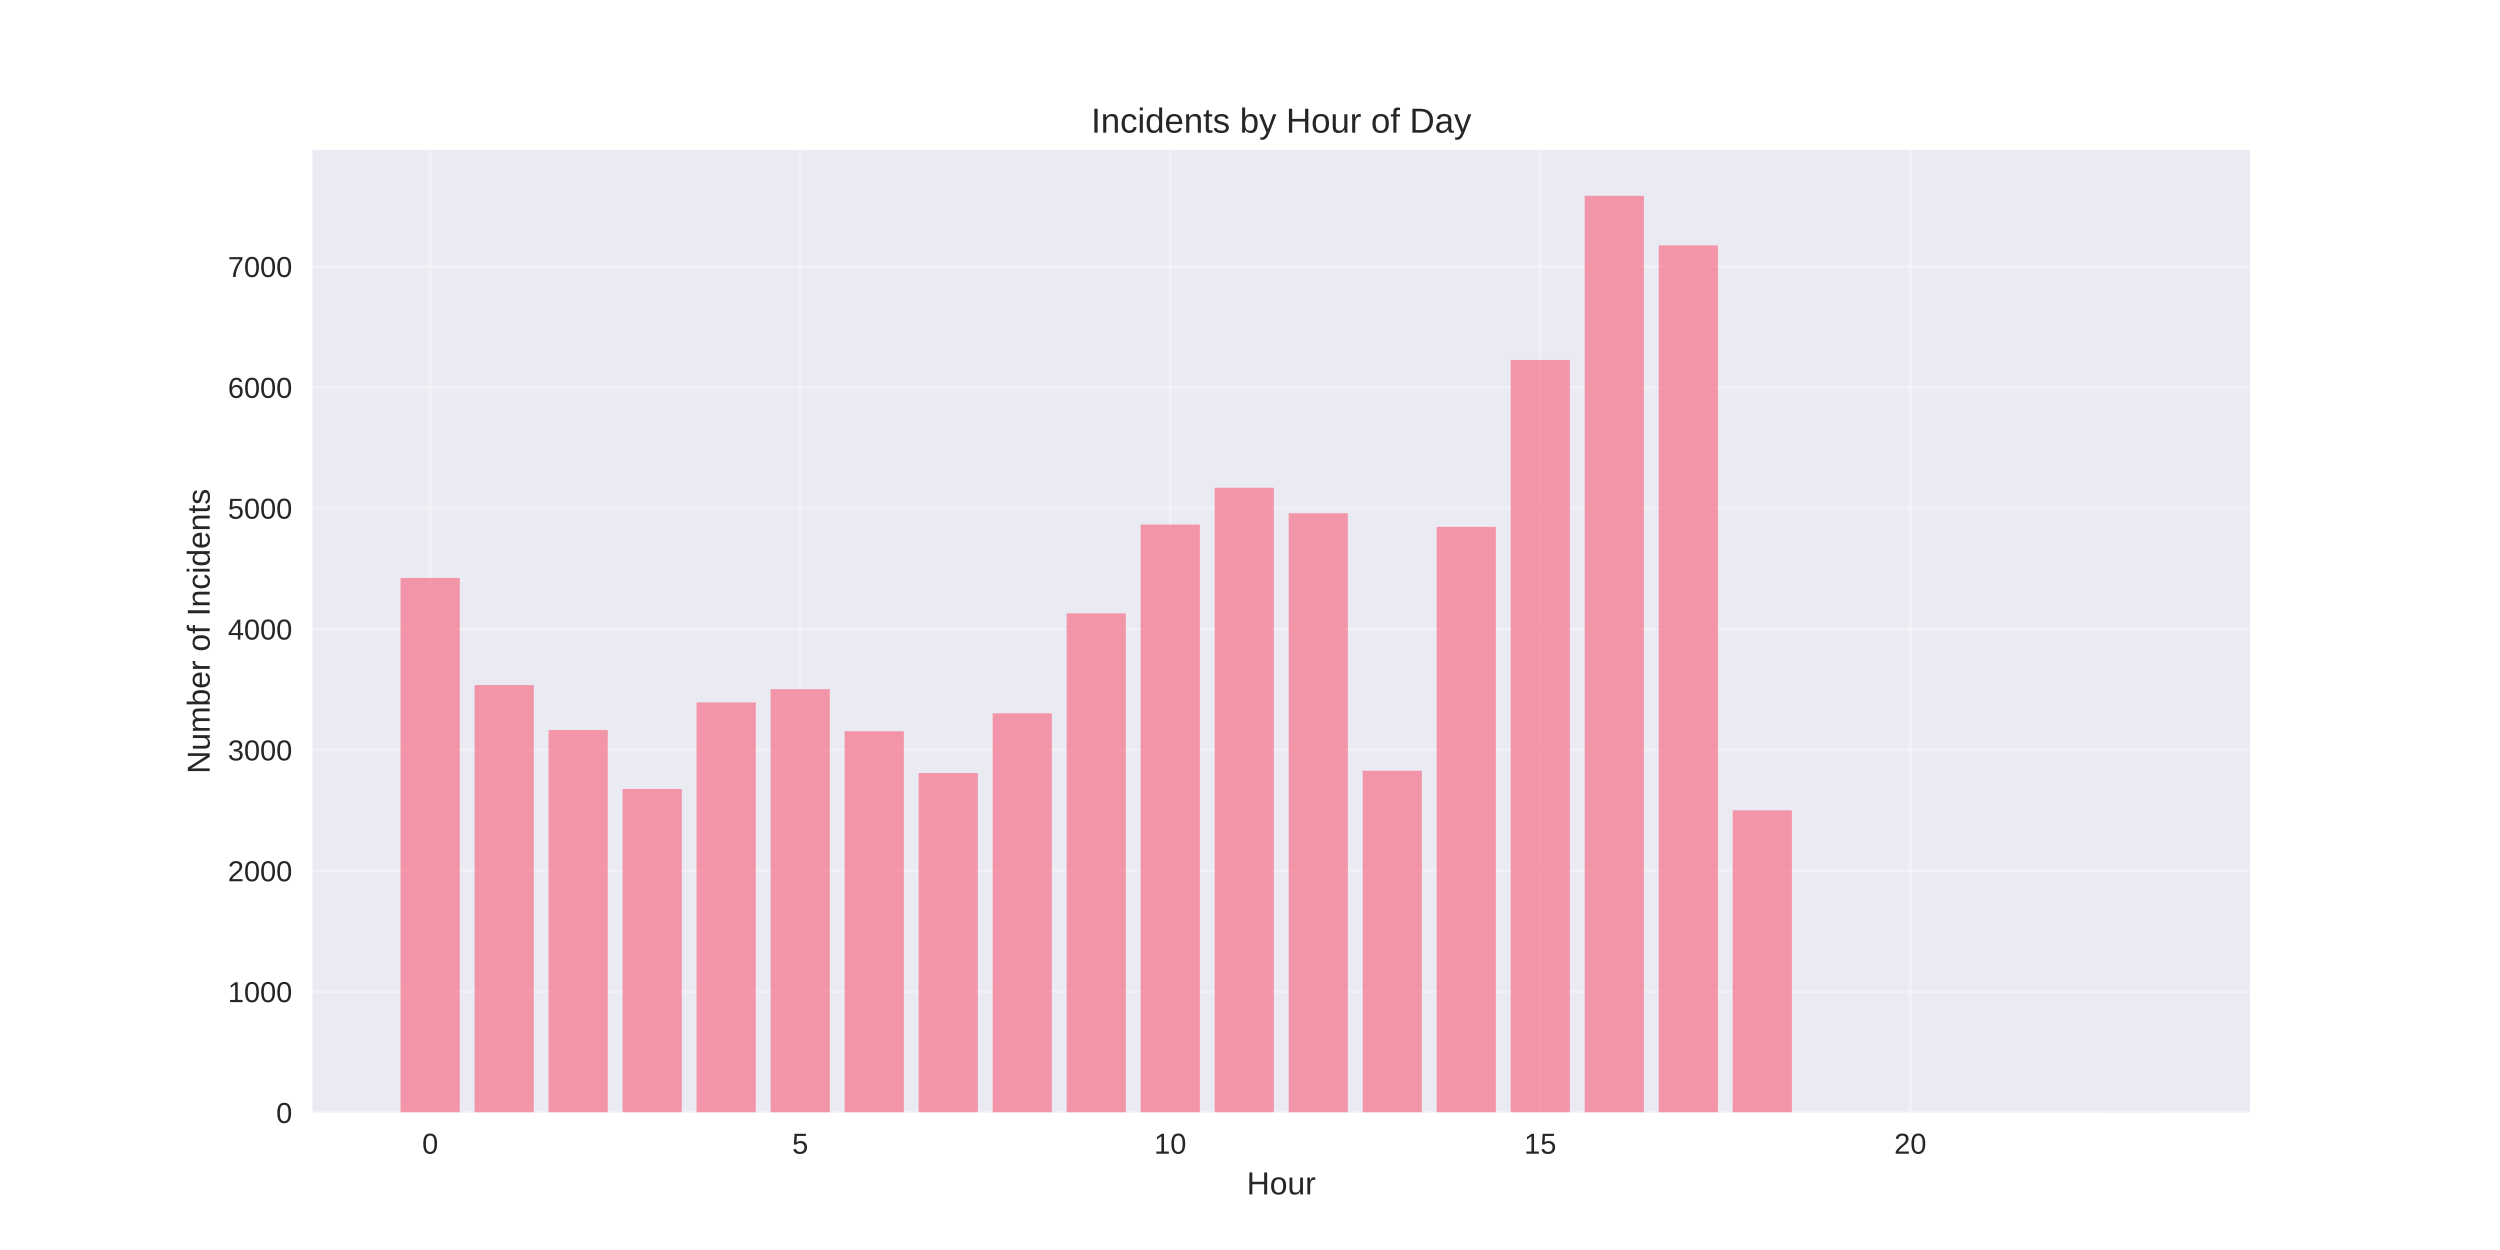
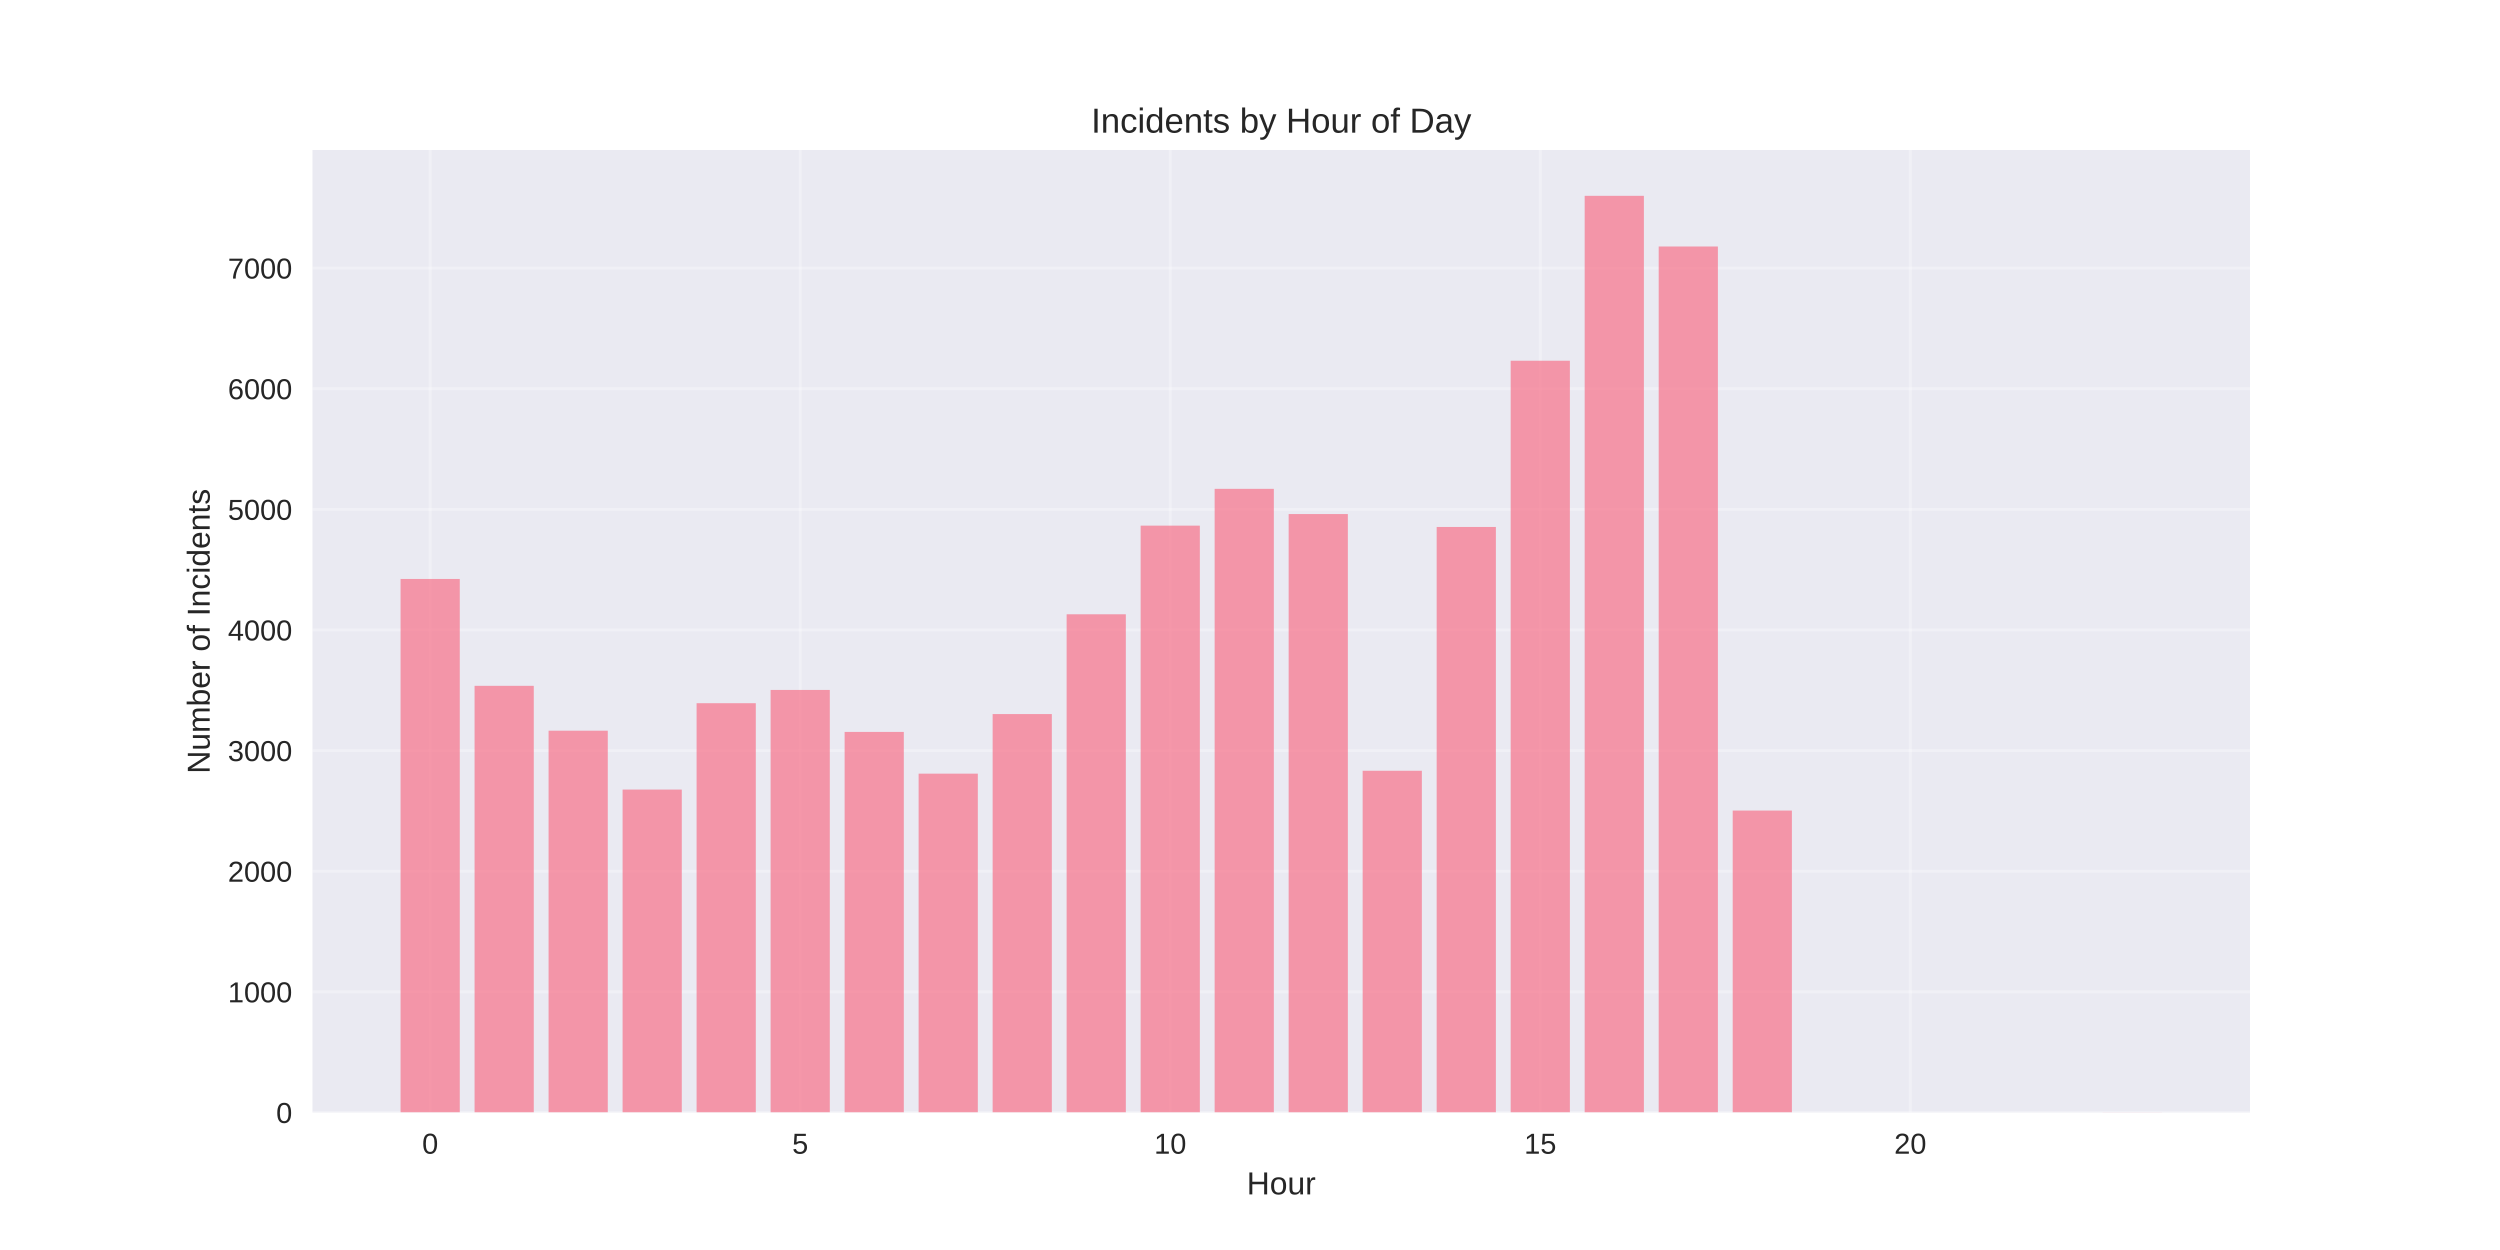
<svg xmlns="http://www.w3.org/2000/svg" width="864pt" height="432pt" viewBox="0 0 864 432" version="1.1">
  <defs>
    <style type="text/css">*{stroke-linejoin: round; stroke-linecap: butt}</style>
  </defs>
  <g id="figure_1">
    <g id="patch_1">
      <path d="M 0 432  L 864 432  L 864 0  L 0 0  z " style="fill: #ffffff" />
    </g>
    <g id="axes_1">
      <g id="patch_2">
        <path d="M 108 384.48  L 777.6 384.48  L 777.6 51.84  L 108 51.84  z " style="fill: #eaeaf2" />
      </g>
      <g id="matplotlib.axis_1">
        <g id="xtick_1">
          <g id="line2d_1">
-             <path d="M 148.667 384.48  L 148.667 51.84  " clip-path="url(#pcd645b2280)" style="fill: none; stroke: #ffffff; stroke-opacity: 0.3; stroke-linecap: round" />
+             <path d="M 148.667 384.48  L 148.667 51.84  " clip-path="url(#p2eadee2b5f)" style="fill: none; stroke: #ffffff; stroke-opacity: 0.3; stroke-linecap: round" />
          </g>
          <g id="line2d_2" />
          <g id="text_1">
            <text style="fill: #262626; font: 10px 'Arial', 'Liberation Sans', 'DejaVu Sans', 'Bitstream Vera Sans', sans-serif; text-anchor: middle" x="148.667" y="398.727" transform="rotate(-0 148.6671 398.7269)">0</text>
          </g>
        </g>
        <g id="xtick_2">
          <g id="line2d_3">
-             <path d="M 276.551 384.48  L 276.551 51.84  " clip-path="url(#pcd645b2280)" style="fill: none; stroke: #ffffff; stroke-opacity: 0.3; stroke-linecap: round" />
+             <path d="M 276.551 384.48  L 276.551 51.84  " clip-path="url(#p2eadee2b5f)" style="fill: none; stroke: #ffffff; stroke-opacity: 0.3; stroke-linecap: round" />
          </g>
          <g id="line2d_4" />
          <g id="text_2">
            <text style="fill: #262626; font: 10px 'Arial', 'Liberation Sans', 'DejaVu Sans', 'Bitstream Vera Sans', sans-serif; text-anchor: middle" x="276.551" y="398.727" transform="rotate(-0 276.551 398.7269)">5</text>
          </g>
        </g>
        <g id="xtick_3">
          <g id="line2d_5">
-             <path d="M 404.435 384.48  L 404.435 51.84  " clip-path="url(#pcd645b2280)" style="fill: none; stroke: #ffffff; stroke-opacity: 0.3; stroke-linecap: round" />
+             <path d="M 404.435 384.48  L 404.435 51.84  " clip-path="url(#p2eadee2b5f)" style="fill: none; stroke: #ffffff; stroke-opacity: 0.3; stroke-linecap: round" />
          </g>
          <g id="line2d_6" />
          <g id="text_3">
            <text style="fill: #262626; font: 10px 'Arial', 'Liberation Sans', 'DejaVu Sans', 'Bitstream Vera Sans', sans-serif; text-anchor: middle" x="404.435" y="398.727" transform="rotate(-0 404.4348 398.7269)">10</text>
          </g>
        </g>
        <g id="xtick_4">
          <g id="line2d_7">
-             <path d="M 532.319 384.48  L 532.319 51.84  " clip-path="url(#pcd645b2280)" style="fill: none; stroke: #ffffff; stroke-opacity: 0.3; stroke-linecap: round" />
+             <path d="M 532.319 384.48  L 532.319 51.84  " clip-path="url(#p2eadee2b5f)" style="fill: none; stroke: #ffffff; stroke-opacity: 0.3; stroke-linecap: round" />
          </g>
          <g id="line2d_8" />
          <g id="text_4">
            <text style="fill: #262626; font: 10px 'Arial', 'Liberation Sans', 'DejaVu Sans', 'Bitstream Vera Sans', sans-serif; text-anchor: middle" x="532.319" y="398.727" transform="rotate(-0 532.3187 398.7269)">15</text>
          </g>
        </g>
        <g id="xtick_5">
          <g id="line2d_9">
-             <path d="M 660.203 384.48  L 660.203 51.84  " clip-path="url(#pcd645b2280)" style="fill: none; stroke: #ffffff; stroke-opacity: 0.3; stroke-linecap: round" />
+             <path d="M 660.203 384.48  L 660.203 51.84  " clip-path="url(#p2eadee2b5f)" style="fill: none; stroke: #ffffff; stroke-opacity: 0.3; stroke-linecap: round" />
          </g>
          <g id="line2d_10" />
          <g id="text_5">
            <text style="fill: #262626; font: 10px 'Arial', 'Liberation Sans', 'DejaVu Sans', 'Bitstream Vera Sans', sans-serif; text-anchor: middle" x="660.203" y="398.727" transform="rotate(-0 660.2026 398.7269)">20</text>
          </g>
        </g>
        <g id="text_6">
          <text style="fill: #262626; font: 11px 'Arial', 'Liberation Sans', 'DejaVu Sans', 'Bitstream Vera Sans', sans-serif; text-anchor: middle" x="442.8" y="412.773" transform="rotate(-0 442.8 412.7734)">Hour</text>
        </g>
      </g>
      <g id="matplotlib.axis_2">
        <g id="ytick_1">
          <g id="line2d_11">
-             <path d="M 108 384.48  L 777.6 384.48  " clip-path="url(#pcd645b2280)" style="fill: none; stroke: #ffffff; stroke-opacity: 0.3; stroke-linecap: round" />
+             <path d="M 108 384.48  L 777.6 384.48  " clip-path="url(#p2eadee2b5f)" style="fill: none; stroke: #ffffff; stroke-opacity: 0.3; stroke-linecap: round" />
          </g>
          <g id="line2d_12" />
          <g id="text_7">
            <text style="fill: #262626; font: 10px 'Arial', 'Liberation Sans', 'DejaVu Sans', 'Bitstream Vera Sans', sans-serif; text-anchor: end" x="101" y="388.103" transform="rotate(-0 101 388.1034)">0</text>
          </g>
        </g>
        <g id="ytick_2">
          <g id="line2d_13">
-             <path d="M 108 342.713  L 777.6 342.713  " clip-path="url(#pcd645b2280)" style="fill: none; stroke: #ffffff; stroke-opacity: 0.3; stroke-linecap: round" />
+             <path d="M 108 342.79  L 777.6 342.79  " clip-path="url(#p2eadee2b5f)" style="fill: none; stroke: #ffffff; stroke-opacity: 0.3; stroke-linecap: round" />
          </g>
          <g id="line2d_14" />
          <g id="text_8">
-             <text style="fill: #262626; font: 10px 'Arial', 'Liberation Sans', 'DejaVu Sans', 'Bitstream Vera Sans', sans-serif; text-anchor: end" x="101" y="346.337" transform="rotate(-0 101 346.3368)">1000</text>
+             <text style="fill: #262626; font: 10px 'Arial', 'Liberation Sans', 'DejaVu Sans', 'Bitstream Vera Sans', sans-serif; text-anchor: end" x="101" y="346.414" transform="rotate(-0 101 346.4137)">1000</text>
          </g>
        </g>
        <g id="ytick_3">
          <g id="line2d_15">
-             <path d="M 108 300.947  L 777.6 300.947  " clip-path="url(#pcd645b2280)" style="fill: none; stroke: #ffffff; stroke-opacity: 0.3; stroke-linecap: round" />
+             <path d="M 108 301.101  L 777.6 301.101  " clip-path="url(#p2eadee2b5f)" style="fill: none; stroke: #ffffff; stroke-opacity: 0.3; stroke-linecap: round" />
          </g>
          <g id="line2d_16" />
          <g id="text_9">
-             <text style="fill: #262626; font: 10px 'Arial', 'Liberation Sans', 'DejaVu Sans', 'Bitstream Vera Sans', sans-serif; text-anchor: end" x="101" y="304.57" transform="rotate(-0 101 304.5701)">2000</text>
+             <text style="fill: #262626; font: 10px 'Arial', 'Liberation Sans', 'DejaVu Sans', 'Bitstream Vera Sans', sans-serif; text-anchor: end" x="101" y="304.724" transform="rotate(-0 101 304.724)">2000</text>
          </g>
        </g>
        <g id="ytick_4">
          <g id="line2d_17">
-             <path d="M 108 259.18  L 777.6 259.18  " clip-path="url(#pcd645b2280)" style="fill: none; stroke: #ffffff; stroke-opacity: 0.3; stroke-linecap: round" />
+             <path d="M 108 259.411  L 777.6 259.411  " clip-path="url(#p2eadee2b5f)" style="fill: none; stroke: #ffffff; stroke-opacity: 0.3; stroke-linecap: round" />
          </g>
          <g id="line2d_18" />
          <g id="text_10">
-             <text style="fill: #262626; font: 10px 'Arial', 'Liberation Sans', 'DejaVu Sans', 'Bitstream Vera Sans', sans-serif; text-anchor: end" x="101" y="262.804" transform="rotate(-0 101 262.8035)">3000</text>
+             <text style="fill: #262626; font: 10px 'Arial', 'Liberation Sans', 'DejaVu Sans', 'Bitstream Vera Sans', sans-serif; text-anchor: end" x="101" y="263.034" transform="rotate(-0 101 263.0343)">3000</text>
          </g>
        </g>
        <g id="ytick_5">
          <g id="line2d_19">
-             <path d="M 108 217.413  L 777.6 217.413  " clip-path="url(#pcd645b2280)" style="fill: none; stroke: #ffffff; stroke-opacity: 0.3; stroke-linecap: round" />
+             <path d="M 108 217.721  L 777.6 217.721  " clip-path="url(#p2eadee2b5f)" style="fill: none; stroke: #ffffff; stroke-opacity: 0.3; stroke-linecap: round" />
          </g>
          <g id="line2d_20" />
          <g id="text_11">
-             <text style="fill: #262626; font: 10px 'Arial', 'Liberation Sans', 'DejaVu Sans', 'Bitstream Vera Sans', sans-serif; text-anchor: end" x="101" y="221.037" transform="rotate(-0 101 221.0369)">4000</text>
+             <text style="fill: #262626; font: 10px 'Arial', 'Liberation Sans', 'DejaVu Sans', 'Bitstream Vera Sans', sans-serif; text-anchor: end" x="101" y="221.345" transform="rotate(-0 101 221.3447)">4000</text>
          </g>
        </g>
        <g id="ytick_6">
          <g id="line2d_21">
-             <path d="M 108 175.647  L 777.6 175.647  " clip-path="url(#pcd645b2280)" style="fill: none; stroke: #ffffff; stroke-opacity: 0.3; stroke-linecap: round" />
+             <path d="M 108 176.032  L 777.6 176.032  " clip-path="url(#p2eadee2b5f)" style="fill: none; stroke: #ffffff; stroke-opacity: 0.3; stroke-linecap: round" />
          </g>
          <g id="line2d_22" />
          <g id="text_12">
-             <text style="fill: #262626; font: 10px 'Arial', 'Liberation Sans', 'DejaVu Sans', 'Bitstream Vera Sans', sans-serif; text-anchor: end" x="101" y="179.27" transform="rotate(-0 101 179.2702)">5000</text>
+             <text style="fill: #262626; font: 10px 'Arial', 'Liberation Sans', 'DejaVu Sans', 'Bitstream Vera Sans', sans-serif; text-anchor: end" x="101" y="179.655" transform="rotate(-0 101 179.655)">5000</text>
          </g>
        </g>
        <g id="ytick_7">
          <g id="line2d_23">
-             <path d="M 108 133.88  L 777.6 133.88  " clip-path="url(#pcd645b2280)" style="fill: none; stroke: #ffffff; stroke-opacity: 0.3; stroke-linecap: round" />
+             <path d="M 108 134.342  L 777.6 134.342  " clip-path="url(#p2eadee2b5f)" style="fill: none; stroke: #ffffff; stroke-opacity: 0.3; stroke-linecap: round" />
          </g>
          <g id="line2d_24" />
          <g id="text_13">
-             <text style="fill: #262626; font: 10px 'Arial', 'Liberation Sans', 'DejaVu Sans', 'Bitstream Vera Sans', sans-serif; text-anchor: end" x="101" y="137.504" transform="rotate(-0 101 137.5036)">6000</text>
+             <text style="fill: #262626; font: 10px 'Arial', 'Liberation Sans', 'DejaVu Sans', 'Bitstream Vera Sans', sans-serif; text-anchor: end" x="101" y="137.965" transform="rotate(-0 101 137.9653)">6000</text>
          </g>
        </g>
        <g id="ytick_8">
          <g id="line2d_25">
-             <path d="M 108 92.113  L 777.6 92.113  " clip-path="url(#pcd645b2280)" style="fill: none; stroke: #ffffff; stroke-opacity: 0.3; stroke-linecap: round" />
+             <path d="M 108 92.652  L 777.6 92.652  " clip-path="url(#p2eadee2b5f)" style="fill: none; stroke: #ffffff; stroke-opacity: 0.3; stroke-linecap: round" />
          </g>
          <g id="line2d_26" />
          <g id="text_14">
-             <text style="fill: #262626; font: 10px 'Arial', 'Liberation Sans', 'DejaVu Sans', 'Bitstream Vera Sans', sans-serif; text-anchor: end" x="101" y="95.737" transform="rotate(-0 101 95.73692)">7000</text>
+             <text style="fill: #262626; font: 10px 'Arial', 'Liberation Sans', 'DejaVu Sans', 'Bitstream Vera Sans', sans-serif; text-anchor: end" x="101" y="96.276" transform="rotate(-0 101 96.27557)">7000</text>
          </g>
        </g>
        <g id="text_15">
          <text style="fill: #262626; font: 11px 'Arial', 'Liberation Sans', 'DejaVu Sans', 'Bitstream Vera Sans', sans-serif; text-anchor: middle" x="72.474" y="218.16" transform="rotate(-90 72.47375 218.16)">Number of Incidents</text>
        </g>
      </g>
      <g id="patch_3">
-         <path d="M 138.436 384.48  L 158.898 384.48  L 158.898 199.746  L 138.436 199.746  z " clip-path="url(#pcd645b2280)" style="fill: #f77189; opacity: 0.7" />
+         <path d="M 138.436 384.48  L 158.898 384.48  L 158.898 200.086  L 138.436 200.086  z " clip-path="url(#p2eadee2b5f)" style="fill: #f77189; opacity: 0.7" />
      </g>
      <g id="patch_4">
-         <path d="M 164.013 384.48  L 184.475 384.48  L 184.475 236.751  L 164.013 236.751  z " clip-path="url(#pcd645b2280)" style="fill: #f77189; opacity: 0.7" />
+         <path d="M 164.013 384.48  L 184.475 384.48  L 184.475 237.024  L 164.013 237.024  z " clip-path="url(#p2eadee2b5f)" style="fill: #f77189; opacity: 0.7" />
      </g>
      <g id="patch_5">
-         <path d="M 189.59 384.48  L 210.051 384.48  L 210.051 252.289  L 189.59 252.289  z " clip-path="url(#pcd645b2280)" style="fill: #f77189; opacity: 0.7" />
+         <path d="M 189.59 384.48  L 210.051 384.48  L 210.051 252.532  L 189.59 252.532  z " clip-path="url(#p2eadee2b5f)" style="fill: #f77189; opacity: 0.7" />
      </g>
      <g id="patch_6">
-         <path d="M 215.167 384.48  L 235.628 384.48  L 235.628 272.671  L 215.167 272.671  z " clip-path="url(#pcd645b2280)" style="fill: #f77189; opacity: 0.7" />
+         <path d="M 215.167 384.48  L 235.628 384.48  L 235.628 272.877  L 215.167 272.877  z " clip-path="url(#p2eadee2b5f)" style="fill: #f77189; opacity: 0.7" />
      </g>
      <g id="patch_7">
-         <path d="M 240.743 384.48  L 261.205 384.48  L 261.205 242.766  L 240.743 242.766  z " clip-path="url(#pcd645b2280)" style="fill: #f77189; opacity: 0.7" />
+         <path d="M 240.743 384.48  L 261.205 384.48  L 261.205 243.027  L 240.743 243.027  z " clip-path="url(#p2eadee2b5f)" style="fill: #f77189; opacity: 0.7" />
      </g>
      <g id="patch_8">
-         <path d="M 266.32 384.48  L 286.782 384.48  L 286.782 238.171  L 266.32 238.171  z " clip-path="url(#pcd645b2280)" style="fill: #f77189; opacity: 0.7" />
+         <path d="M 266.32 384.48  L 286.782 384.48  L 286.782 238.441  L 266.32 238.441  z " clip-path="url(#p2eadee2b5f)" style="fill: #f77189; opacity: 0.7" />
      </g>
      <g id="patch_9">
-         <path d="M 291.897 384.48  L 312.358 384.48  L 312.358 252.706  L 291.897 252.706  z " clip-path="url(#pcd645b2280)" style="fill: #f77189; opacity: 0.7" />
+         <path d="M 291.897 384.48  L 312.358 384.48  L 312.358 252.949  L 291.897 252.949  z " clip-path="url(#p2eadee2b5f)" style="fill: #f77189; opacity: 0.7" />
      </g>
      <g id="patch_10">
-         <path d="M 317.474 384.48  L 337.935 384.48  L 337.935 267.157  L 317.474 267.157  z " clip-path="url(#pcd645b2280)" style="fill: #f77189; opacity: 0.7" />
+         <path d="M 317.474 384.48  L 337.935 384.48  L 337.935 267.374  L 317.474 267.374  z " clip-path="url(#p2eadee2b5f)" style="fill: #f77189; opacity: 0.7" />
      </g>
      <g id="patch_11">
-         <path d="M 343.051 384.48  L 363.512 384.48  L 363.512 246.525  L 343.051 246.525  z " clip-path="url(#pcd645b2280)" style="fill: #f77189; opacity: 0.7" />
+         <path d="M 343.051 384.48  L 363.512 384.48  L 363.512 246.779  L 343.051 246.779  z " clip-path="url(#p2eadee2b5f)" style="fill: #f77189; opacity: 0.7" />
      </g>
      <g id="patch_12">
-         <path d="M 368.627 384.48  L 389.089 384.48  L 389.089 211.984  L 368.627 211.984  z " clip-path="url(#pcd645b2280)" style="fill: #f77189; opacity: 0.7" />
+         <path d="M 368.627 384.48  L 389.089 384.48  L 389.089 212.302  L 368.627 212.302  z " clip-path="url(#p2eadee2b5f)" style="fill: #f77189; opacity: 0.7" />
      </g>
      <g id="patch_13">
-         <path d="M 394.204 384.48  L 414.666 384.48  L 414.666 181.285  L 394.204 181.285  z " clip-path="url(#pcd645b2280)" style="fill: #f77189; opacity: 0.7" />
+         <path d="M 394.204 384.48  L 414.666 384.48  L 414.666 181.66  L 394.204 181.66  z " clip-path="url(#p2eadee2b5f)" style="fill: #f77189; opacity: 0.7" />
      </g>
      <g id="patch_14">
-         <path d="M 419.781 384.48  L 440.242 384.48  L 440.242 168.546  L 419.781 168.546  z " clip-path="url(#pcd645b2280)" style="fill: #f77189; opacity: 0.7" />
+         <path d="M 419.781 384.48  L 440.242 384.48  L 440.242 168.944  L 419.781 168.944  z " clip-path="url(#p2eadee2b5f)" style="fill: #f77189; opacity: 0.7" />
      </g>
      <g id="patch_15">
-         <path d="M 445.358 384.48  L 465.819 384.48  L 465.819 177.359  L 445.358 177.359  z " clip-path="url(#pcd645b2280)" style="fill: #f77189; opacity: 0.7" />
+         <path d="M 445.358 384.48  L 465.819 384.48  L 465.819 177.657  L 445.358 177.657  z " clip-path="url(#p2eadee2b5f)" style="fill: #f77189; opacity: 0.7" />
      </g>
      <g id="patch_16">
-         <path d="M 470.934 384.48  L 491.396 384.48  L 491.396 266.364  L 470.934 266.364  z " clip-path="url(#pcd645b2280)" style="fill: #f77189; opacity: 0.7" />
+         <path d="M 470.934 384.48  L 491.396 384.48  L 491.396 266.373  L 470.934 266.373  z " clip-path="url(#p2eadee2b5f)" style="fill: #f77189; opacity: 0.7" />
      </g>
      <g id="patch_17">
-         <path d="M 496.511 384.48  L 516.973 384.48  L 516.973 182.079  L 496.511 182.079  z " clip-path="url(#pcd645b2280)" style="fill: #f77189; opacity: 0.7" />
+         <path d="M 496.511 384.48  L 516.973 384.48  L 516.973 182.118  L 496.511 182.118  z " clip-path="url(#p2eadee2b5f)" style="fill: #f77189; opacity: 0.7" />
      </g>
      <g id="patch_18">
-         <path d="M 522.088 384.48  L 542.549 384.48  L 542.549 124.399  L 522.088 124.399  z " clip-path="url(#pcd645b2280)" style="fill: #f77189; opacity: 0.7" />
+         <path d="M 522.088 384.48  L 542.549 384.48  L 542.549 124.67  L 522.088 124.67  z " clip-path="url(#p2eadee2b5f)" style="fill: #f77189; opacity: 0.7" />
      </g>
      <g id="patch_19">
-         <path d="M 547.665 384.48  L 568.126 384.48  L 568.126 67.68  L 547.665 67.68  z " clip-path="url(#pcd645b2280)" style="fill: #f77189; opacity: 0.7" />
+         <path d="M 547.665 384.48  L 568.126 384.48  L 568.126 67.68  L 547.665 67.68  z " clip-path="url(#p2eadee2b5f)" style="fill: #f77189; opacity: 0.7" />
      </g>
      <g id="patch_20">
-         <path d="M 573.242 384.48  L 593.703 384.48  L 593.703 84.804  L 573.242 84.804  z " clip-path="url(#pcd645b2280)" style="fill: #f77189; opacity: 0.7" />
+         <path d="M 573.242 384.48  L 593.703 384.48  L 593.703 85.19  L 573.242 85.19  z " clip-path="url(#p2eadee2b5f)" style="fill: #f77189; opacity: 0.7" />
      </g>
      <g id="patch_21">
-         <path d="M 598.818 384.48  L 619.28 384.48  L 619.28 280.063  L 598.818 280.063  z " clip-path="url(#pcd645b2280)" style="fill: #f77189; opacity: 0.7" />
+         <path d="M 598.818 384.48  L 619.28 384.48  L 619.28 280.131  L 598.818 280.131  z " clip-path="url(#p2eadee2b5f)" style="fill: #f77189; opacity: 0.7" />
      </g>
      <g id="patch_22">
-         <path d="M 726.702 384.48  L 747.164 384.48  L 747.164 384.438  L 726.702 384.438  z " clip-path="url(#pcd645b2280)" style="fill: #f77189; opacity: 0.7" />
+         <path d="M 726.702 384.48  L 747.164 384.48  L 747.164 384.438  L 726.702 384.438  z " clip-path="url(#p2eadee2b5f)" style="fill: #f77189; opacity: 0.7" />
      </g>
      <g id="patch_23">
        <path d="M 108 384.48  L 108 51.84  " style="fill: none" />
      </g>
      <g id="patch_24">
        <path d="M 777.6 384.48  L 777.6 51.84  " style="fill: none" />
      </g>
      <g id="patch_25">
        <path d="M 108 384.48  L 777.6 384.48  " style="fill: none" />
      </g>
      <g id="patch_26">
        <path d="M 108 51.84  L 777.6 51.84  " style="fill: none" />
      </g>
      <g id="text_16">
        <text style="fill: #262626; font: 12px 'Arial', 'Liberation Sans', 'DejaVu Sans', 'Bitstream Vera Sans', sans-serif; text-anchor: middle" x="442.8" y="45.84" transform="rotate(-0 442.8 45.84)">Incidents by Hour of Day</text>
      </g>
    </g>
  </g>
  <defs>
-     <clipPath id="pcd645b2280">
+     <clipPath id="p2eadee2b5f">
      <rect x="108" y="51.84" width="669.6" height="332.64" />
    </clipPath>
  </defs>
</svg>
